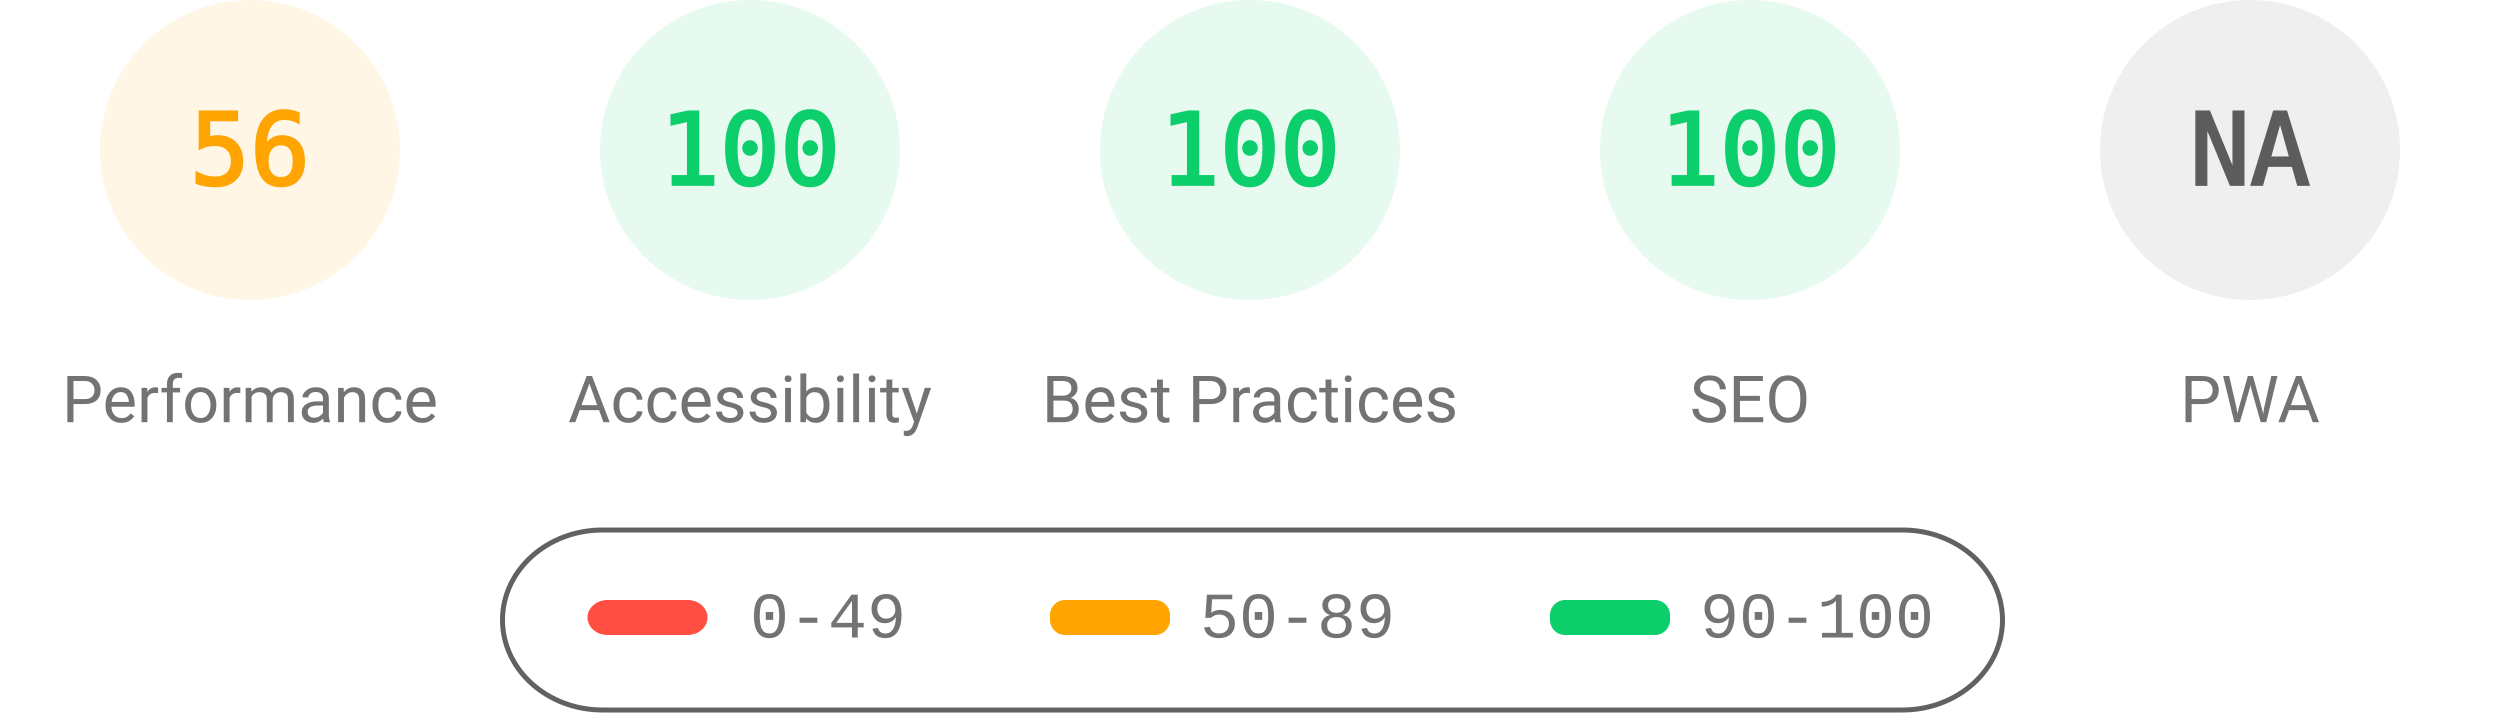
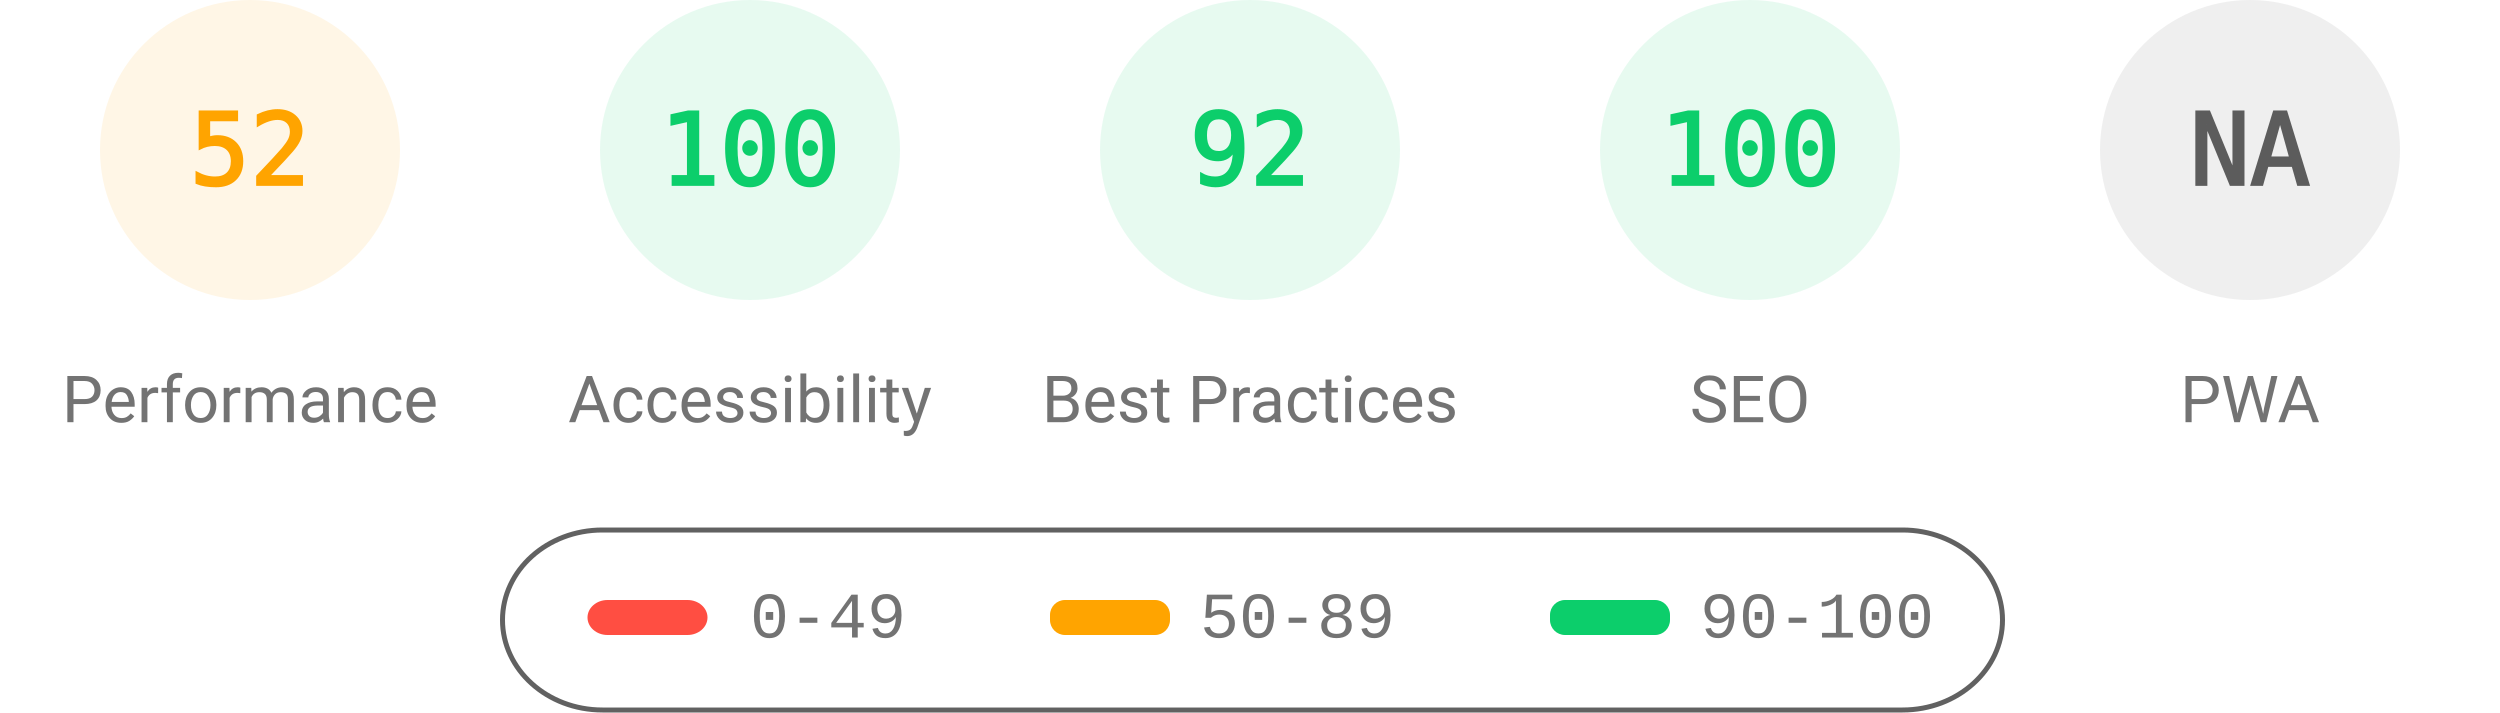
<svg xmlns="http://www.w3.org/2000/svg" fill="none" width="1000" height="285">
  <style>.gauge-base{opacity:.1}.gauge-arc{fill:none;animation-delay:250ms;stroke-linecap:round;transform:rotate(-90deg);transform-origin:100px 60px;animation:load-gauge 1s ease forwards}.guage-text{font-size:40px;font-family:monospace;text-align:center}.guage-red{color:#ff4e42;fill:#ff4e42;stroke:#ff4e42}.guage-orange{color:#ffa400;fill:#ffa400;stroke:#ffa400}.guage-green{color:#0cce6b;fill:#0cce6b;stroke:#0cce6b}.guage-undefined{color:#5c5c5c;fill:#5c5c5c;stroke:#5c5c5c}.guage-title{color:#737373;fill:#737373;stroke:none;font-size:26px;line-height:26px;font-family:Roboto,Halvetica,Arial,sans-serif}@keyframes load-gauge{from{stroke-dasharray:0 352.858}}</style>
  <svg class="guage-div guage-perf guage-orange" viewBox="0 0 200 200" width="200" height="200">
    <circle class="gauge-base" r="56" cx="100" cy="60" stroke-width="8" />
-     <circle class="gauge-arc guage-arc-1" r="56" cx="100" cy="60" stroke-width="8" style="stroke-dasharray:197.04,351.858" />
-     <text class="guage-text" x="100" y="60" alignment-baseline="central" dominant-baseline="central" text-anchor="middle">56</text>
+     <circle class="gauge-arc guage-arc-1" r="56" cx="100" cy="60" stroke-width="8" style="stroke-dasharray:182.966,351.858" />
+     <text class="guage-text" x="100" y="60" alignment-baseline="central" dominant-baseline="central" text-anchor="middle">52</text>
    <text class="guage-title" x="100" y="160" alignment-baseline="central" dominant-baseline="central" text-anchor="middle">Performance</text>
  </svg>
  <svg class="guage-div guage-acc guage-green" viewBox="0 0 200 200" width="200" height="200" x="200">
    <circle class="gauge-base" r="56" cx="100" cy="60" stroke-width="8" />
    <circle class="gauge-arc guage-arc-2" r="56" cx="100" cy="60" stroke-width="8" style="stroke-dasharray:351.858,351.858" />
    <text class="guage-text" x="100" y="60" alignment-baseline="central" dominant-baseline="central" text-anchor="middle">100</text>
    <text class="guage-title" x="100" y="160" alignment-baseline="central" dominant-baseline="central" text-anchor="middle">Accessibility</text>
  </svg>
  <svg class="guage-div guage-best guage-green" viewBox="0 0 200 200" width="200" height="200" x="400">
    <circle class="gauge-base" r="56" cx="100" cy="60" stroke-width="8" />
-     <circle class="gauge-arc guage-arc-3" r="56" cx="100" cy="60" stroke-width="8" style="stroke-dasharray:351.858,351.858" />
-     <text class="guage-text" x="100" y="60" alignment-baseline="central" dominant-baseline="central" text-anchor="middle">100</text>
+     <circle class="gauge-arc guage-arc-3" r="56" cx="100" cy="60" stroke-width="8" style="stroke-dasharray:323.709,351.858" />
+     <text class="guage-text" x="100" y="60" alignment-baseline="central" dominant-baseline="central" text-anchor="middle">92</text>
    <text class="guage-title" x="100" y="160" alignment-baseline="central" dominant-baseline="central" text-anchor="middle">Best Practices</text>
  </svg>
  <svg class="guage-div guage-seo guage-green" viewBox="0 0 200 200" width="200" height="200" x="600">
    <circle class="gauge-base" r="56" cx="100" cy="60" stroke-width="8" />
    <circle class="gauge-arc guage-arc-4" r="56" cx="100" cy="60" stroke-width="8" style="stroke-dasharray:351.858,351.858" />
    <text class="guage-text" x="100" y="60" alignment-baseline="central" dominant-baseline="central" text-anchor="middle">100</text>
    <text class="guage-title" x="100" y="160" alignment-baseline="central" dominant-baseline="central" text-anchor="middle">SEO</text>
  </svg>
  <svg class="guage-div guage-pwa guage-undefined" viewBox="0 0 200 200" width="200" height="200" x="800">
    <circle class="gauge-base" r="56" cx="100" cy="60" stroke-width="8" />
    <circle class="gauge-arc guage-arc-4" r="56" cx="100" cy="60" stroke-width="8" style="stroke-dasharray:351.858,351.858" />
    <text class="guage-text" x="100" y="60" alignment-baseline="central" dominant-baseline="central" text-anchor="middle">NA</text>
    <text class="guage-title" x="100" y="160" alignment-baseline="central" dominant-baseline="central" text-anchor="middle">PWA</text>
  </svg>
  <svg width="604" height="76" x="200" y="210">
    <path fill="none" id="canvas_background" d="M-1-1h604v80H-1z" />
    <rect fill-opacity="0" stroke="#616161" stroke-width="2" rx="40" id="svg_2" height="72" width="600" y="2" x="1" fill="#000" />
    <rect stroke="#000" rx="8" id="svg_3" height="14" width="48" y="30" x="35" stroke-opacity="null" stroke-width="0" fill="#ff4e42" />
    <rect stroke="#000" rx="6" id="svg_4" height="14" width="48" y="30" x="220" stroke-opacity="null" stroke-width="0" fill="#ffa400" />
    <rect stroke="#000" rx="6" id="svg_5" height="14" width="48" y="30" x="420" stroke-opacity="null" stroke-width="0" fill="#0cce6b" />
    <text xml:space="preserve" text-anchor="start" font-family="'Courier New', Courier, monospace" font-size="26" id="svg_6" y="45" x="100" stroke-opacity="null" stroke-width="0" stroke="#000" fill="#737373">0-49</text>
    <text xml:space="preserve" text-anchor="start" font-family="'Courier New', Courier, monospace" font-size="26" id="svg_7" y="45" x="280" stroke-opacity="null" stroke-width="0" stroke="#000" fill="#737373">50-89</text>
    <text xml:space="preserve" text-anchor="start" font-family="'Courier New', Courier, monospace" font-size="26" id="svg_8" y="45" x="480" stroke-opacity="null" stroke-width="0" stroke="#000" fill="#737373">90-100</text>
  </svg>
</svg>
